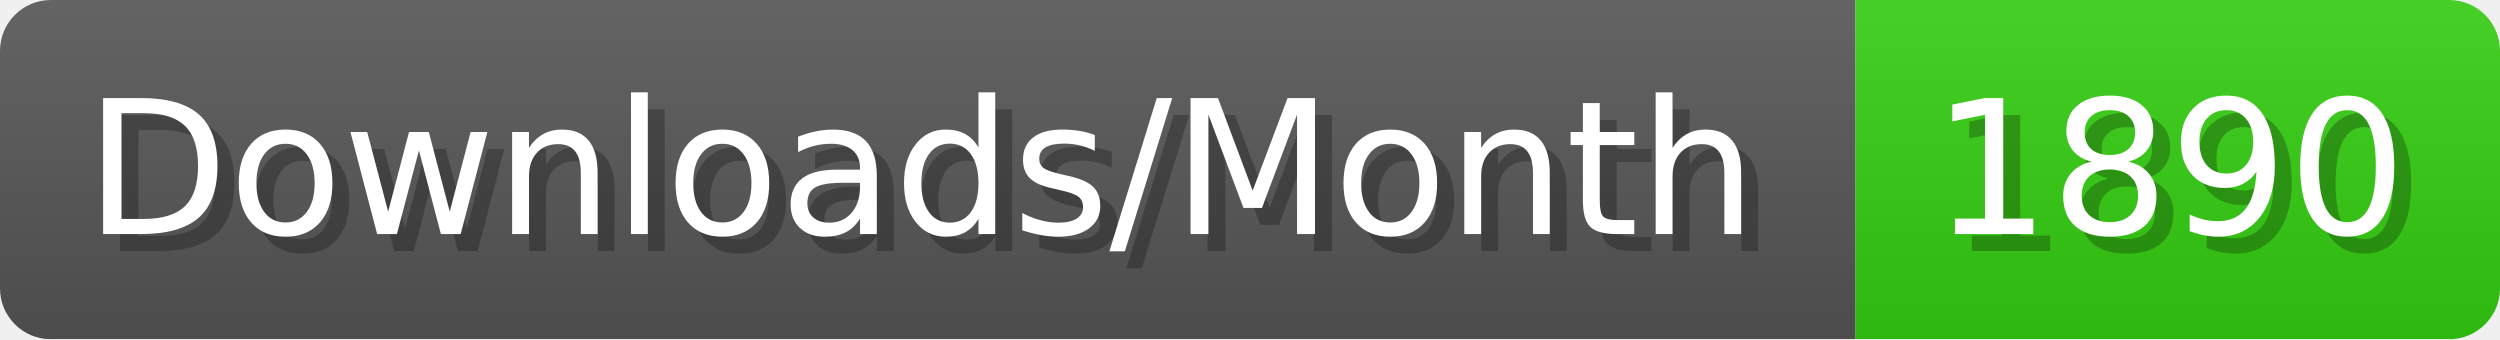
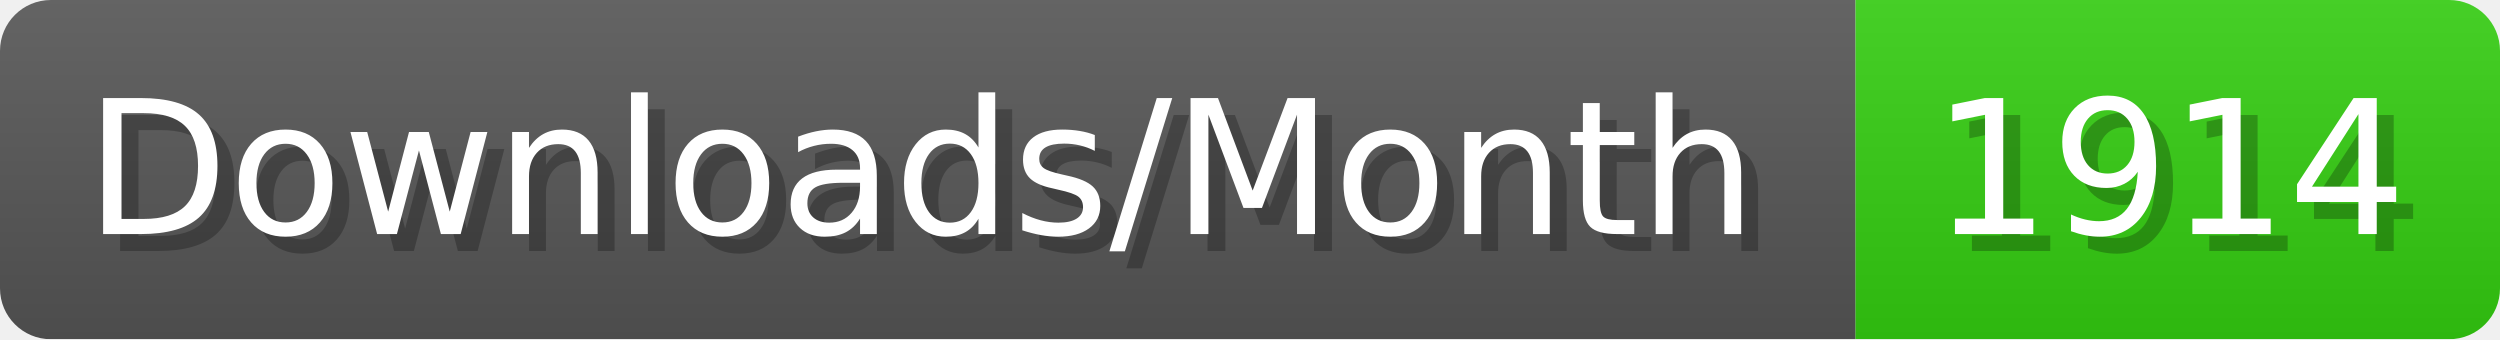
- <svg xmlns="http://www.w3.org/2000/svg" width="147.4" height="20" viewBox="0 0 1474 200" role="img" aria-label="Downloads/Month: 1890">
+ <svg xmlns="http://www.w3.org/2000/svg" width="147.4" height="20" viewBox="0 0 1474 200" role="img" aria-label="Downloads/Month: 1914">
  <linearGradient id="YlXUI" x2="0" y2="100%">
    <stop offset="0" stop-opacity=".1" stop-color="#EEE" />
    <stop offset="1" stop-opacity=".1" />
  </linearGradient>
  <mask id="JHhop">
    <rect width="1474" height="200" rx="30" fill="#FFF" />
  </mask>
  <g mask="url(#JHhop)">
    <rect width="1094" height="200" fill="#555" />
    <rect width="380" height="200" fill="#3C1" x="1094" />
    <rect width="1474" height="200" fill="url(#YlXUI)" />
  </g>
  <g aria-hidden="true" fill="#fff" text-anchor="start" font-family="Verdana,DejaVu Sans,sans-serif" font-size="110">
    <text x="60" y="148" textLength="994" fill="#000" opacity="0.25">Downloads/Month</text>
    <text x="50" y="138" textLength="994">Downloads/Month</text>
-     <text x="1149" y="148" textLength="280" fill="#000" opacity="0.25">1890</text>
-     <text x="1139" y="138" textLength="280">1890</text>
+     <text x="1149" y="148" textLength="280" fill="#000" opacity="0.25">1914</text>
+     <text x="1139" y="138" textLength="280">1914</text>
  </g>
</svg>
